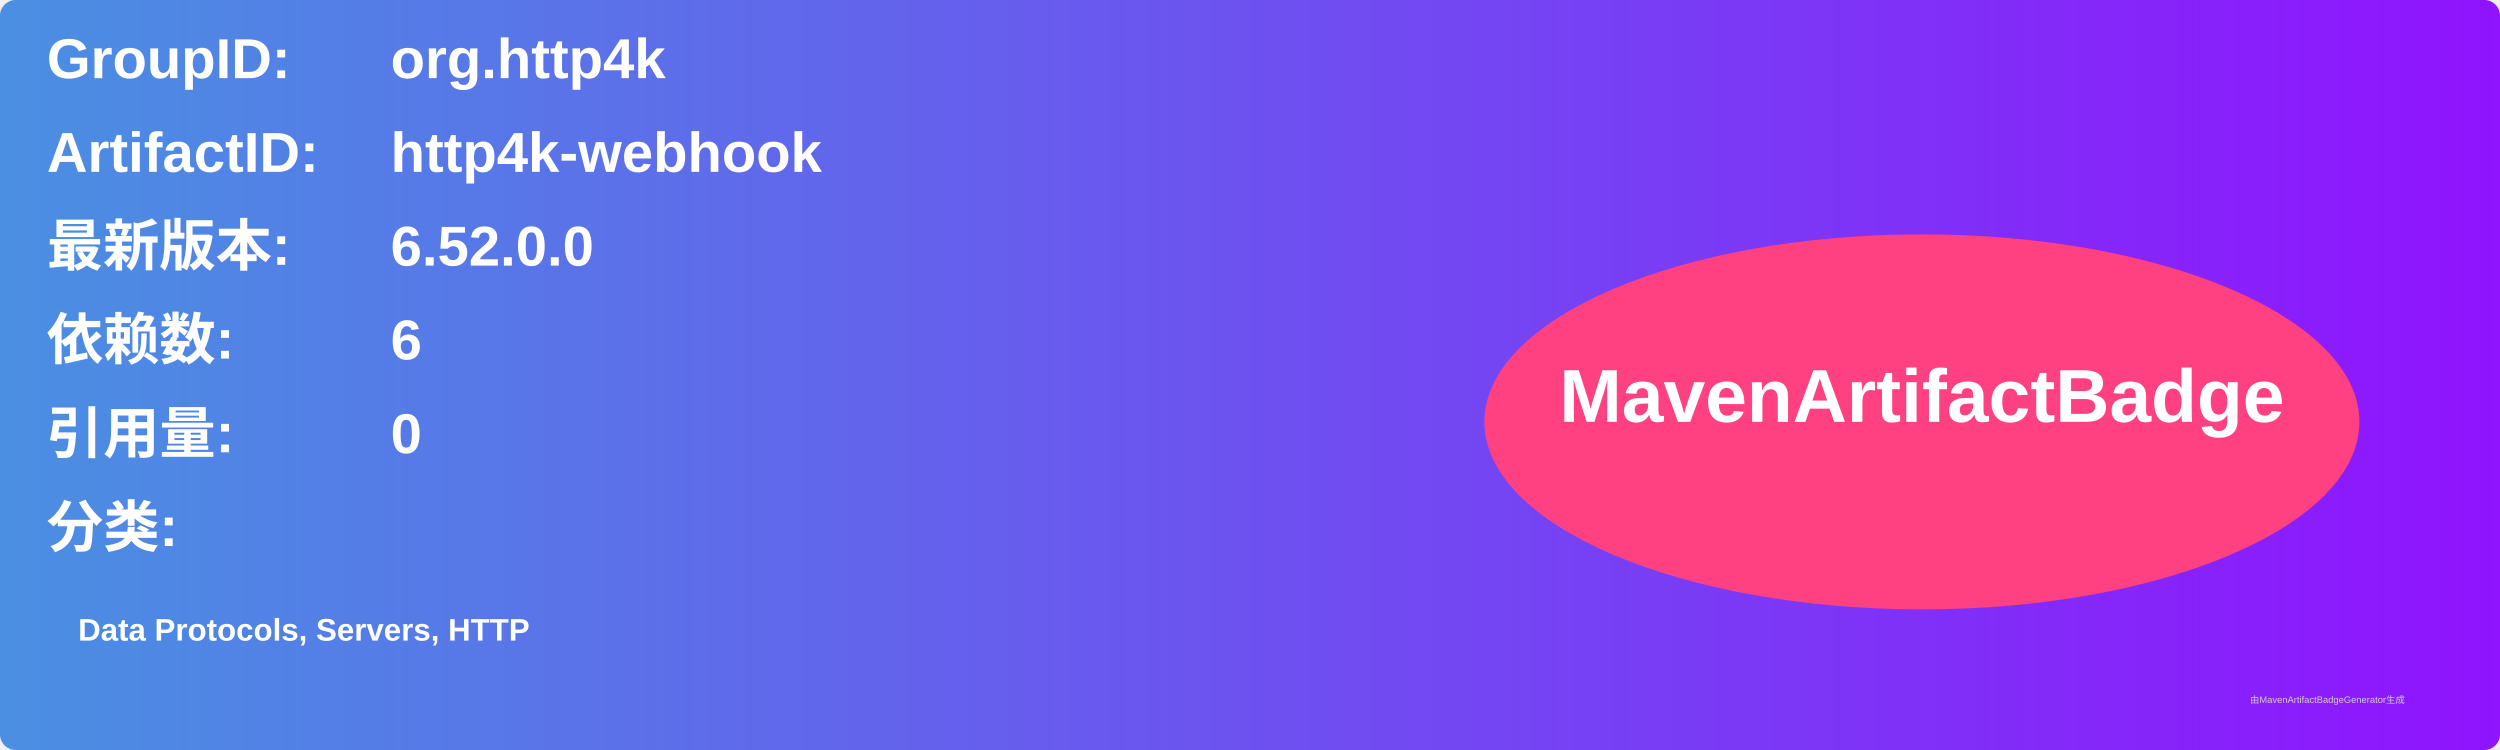
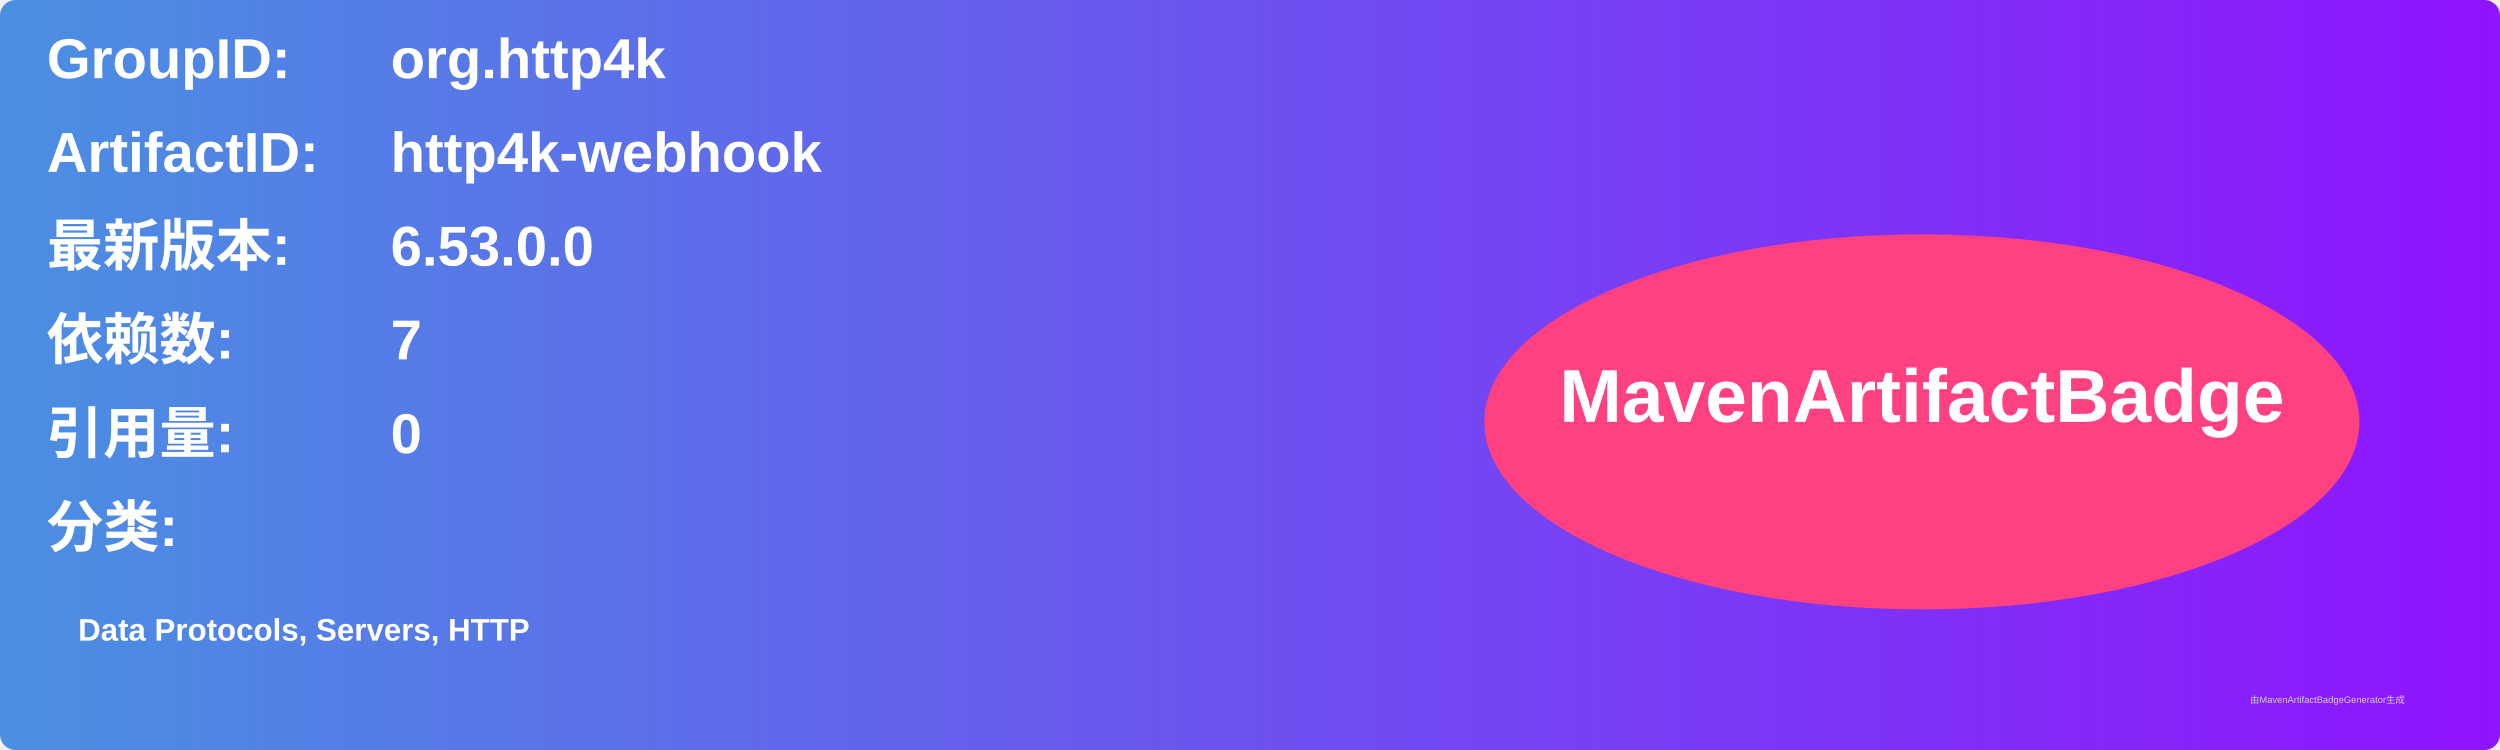
<svg xmlns="http://www.w3.org/2000/svg" width="800" height="240" viewBox="0 0 800 240">
  <linearGradient id="grad" x1="0%" y1="0%" x2="100%" y2="0%">
    <stop offset="0%" stop-color="#4a90e2" />
    <stop offset="100%" stop-color="#9013fe" />
  </linearGradient>
  <rect width="100%" height="100%" rx="5" ry="5" fill="url(#grad)" />
  <g transform="translate(15, 15)">
    <text x="0" y="10" font-family="Arial" font-size="18" fill="white" font-weight="bold" width="260">GroupID:</text>
    <text x="110" y="10" font-family="Arial" font-size="18" fill="white" font-weight="bold" width="460">org.http4k</text>
    <text x="0" y="40" font-family="Arial" font-size="18" fill="white" font-weight="bold" width="260">ArtifactID:</text>
    <text x="110" y="40" font-family="Arial" font-size="18" fill="white" font-weight="bold" width="460">http4k-webhook</text>
    <text x="0" y="70" font-family="Arial" font-size="18" fill="white" font-weight="bold">最新版本:</text>
    <text x="110" y="70" font-family="Arial" font-size="18" fill="white" font-weight="bold">
-       <tspan font-weight="bold">6.52.0.0</tspan>
+       <tspan font-weight="bold">6.53.0.0</tspan>
    </text>
    <text x="0" y="100" font-family="Arial" font-size="18" fill="white" font-weight="bold">依赖数: </text>
    <text x="110" y="100" font-family="Arial" font-size="18" fill="white">
-       <tspan font-weight="bold">6</tspan>
+       <tspan font-weight="bold">7</tspan>
    </text>
    <text x="0" y="130" font-family="Arial" font-size="18" fill="white" font-weight="bold">引用量: </text>
    <text x="110" y="130" font-family="Arial" font-size="18" fill="white">
      <tspan font-weight="bold">0</tspan>
    </text>
    <text x="0" y="160" font-family="Arial" font-size="18" fill="white" font-weight="bold">分类:</text>
    <text x="10" y="190" font-family="Arial" font-size="10" fill="white">
      <tspan font-weight="bold">Data Protocols, Servers, HTTP</tspan>
    </text>
    <ellipse cx="600" cy="120" rx="140" ry="60" fill="#ff4081" />
    <text x="600" y="120" text-anchor="middle" font-family="Arial" font-size="24" fill="white" font-weight="bold">MavenArtifactBadge</text>
  </g>
  <text x="720" y="225" font-family="Arial" font-size="3" fill="#d0d0d0">由MavenArtifactBadgeGenerator生成</text>
</svg>
